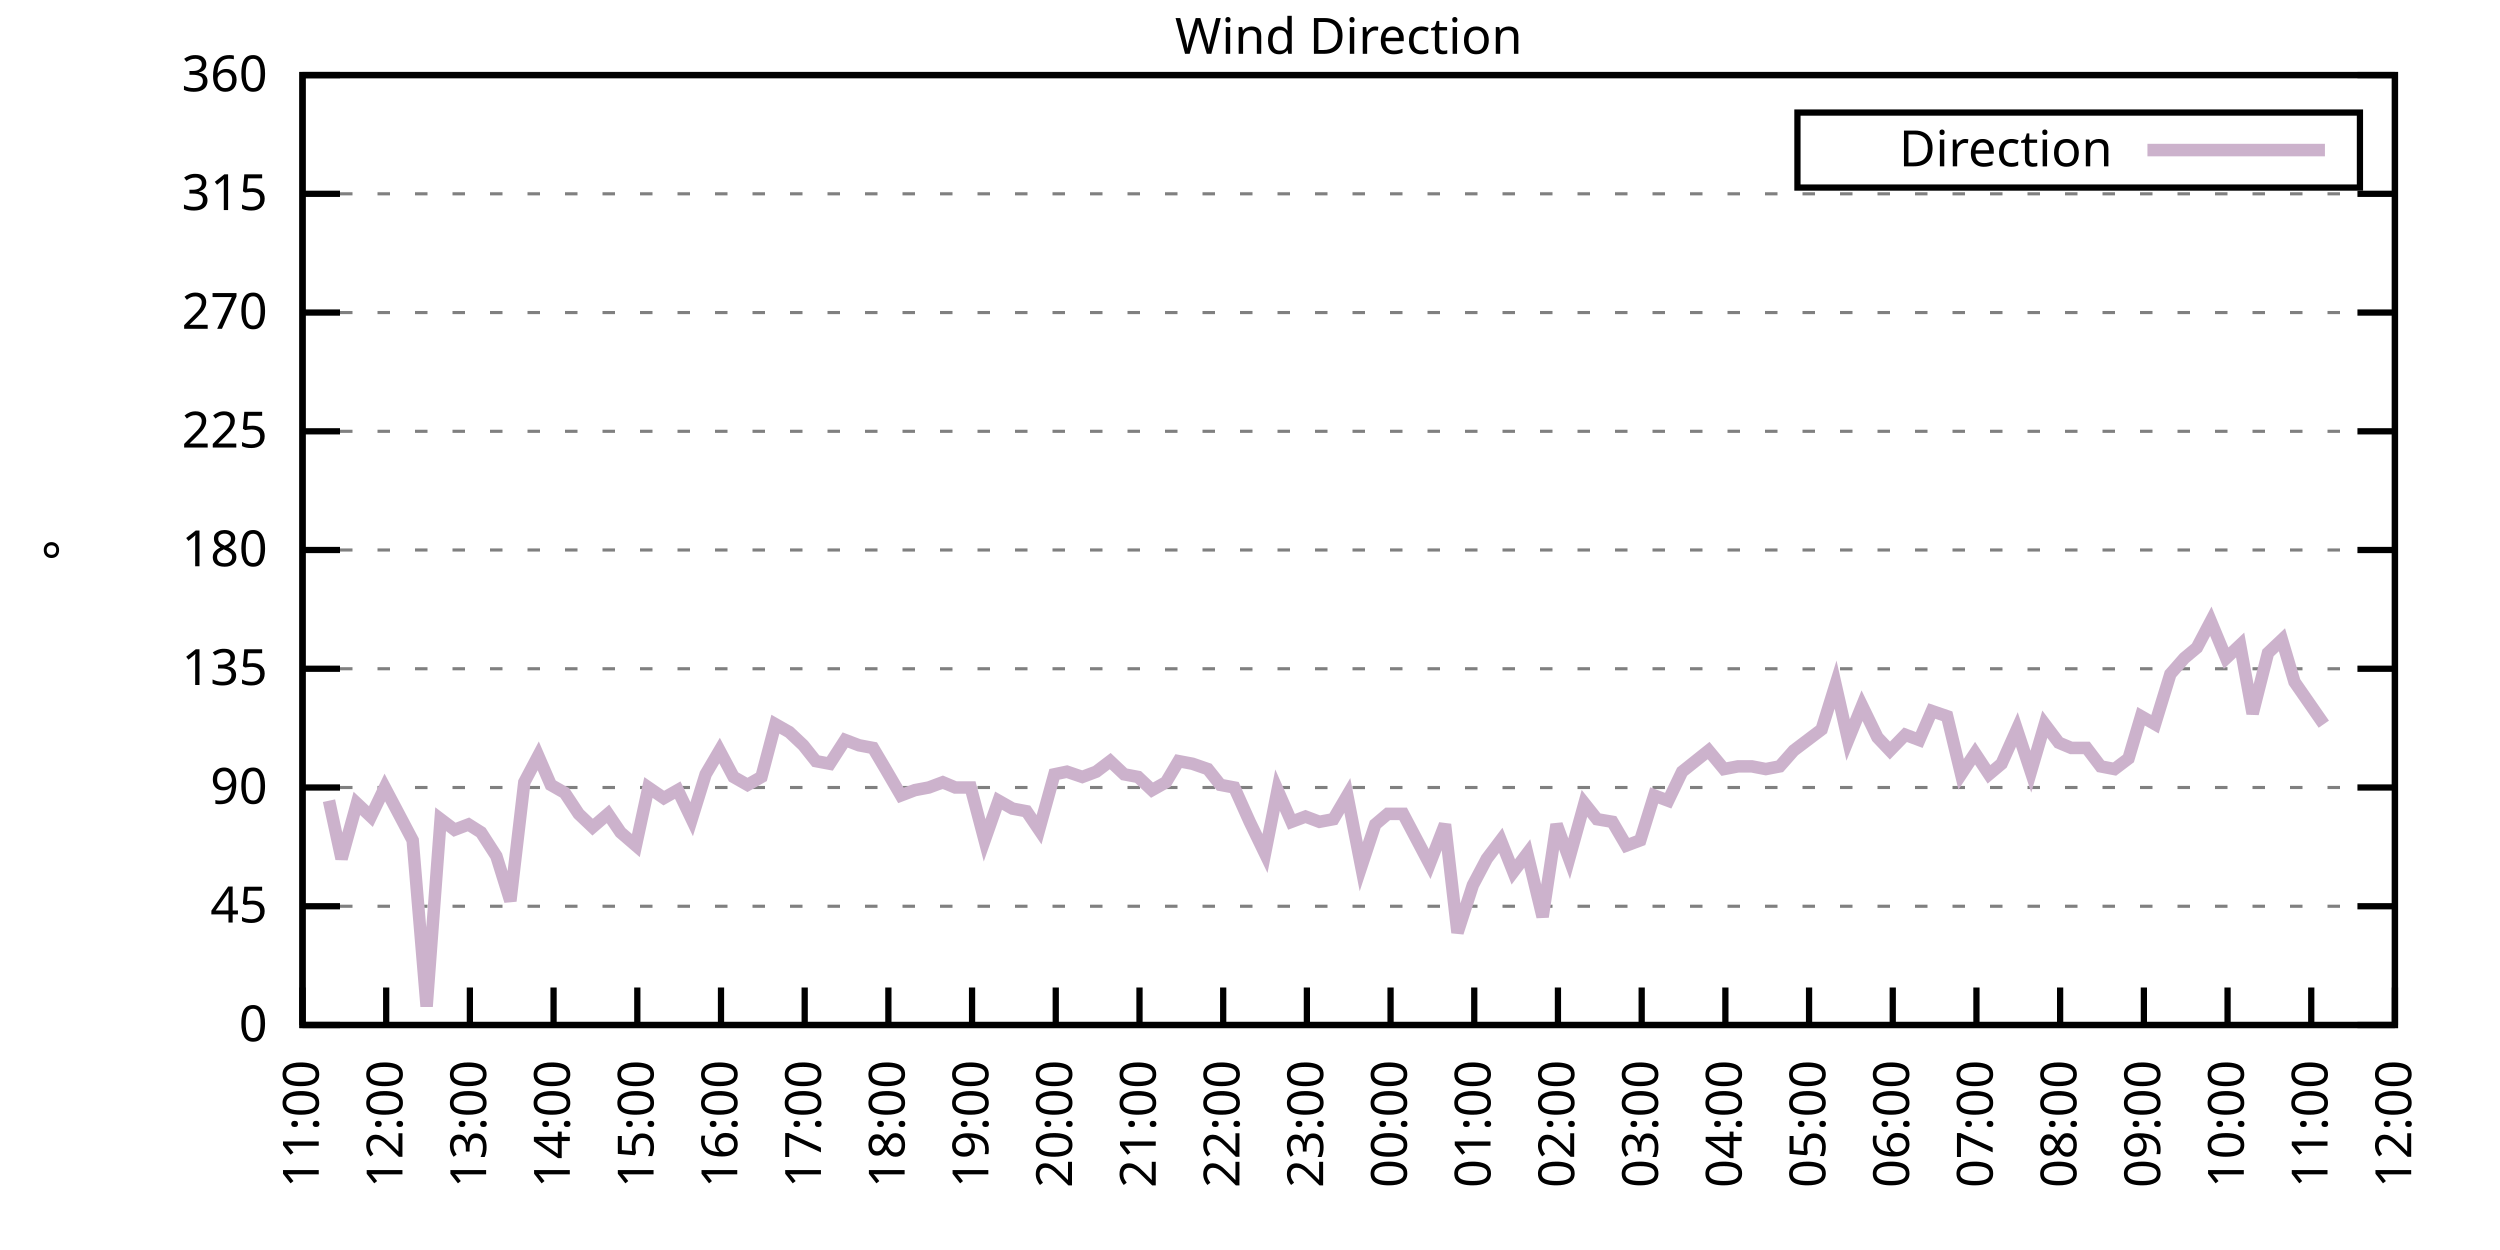
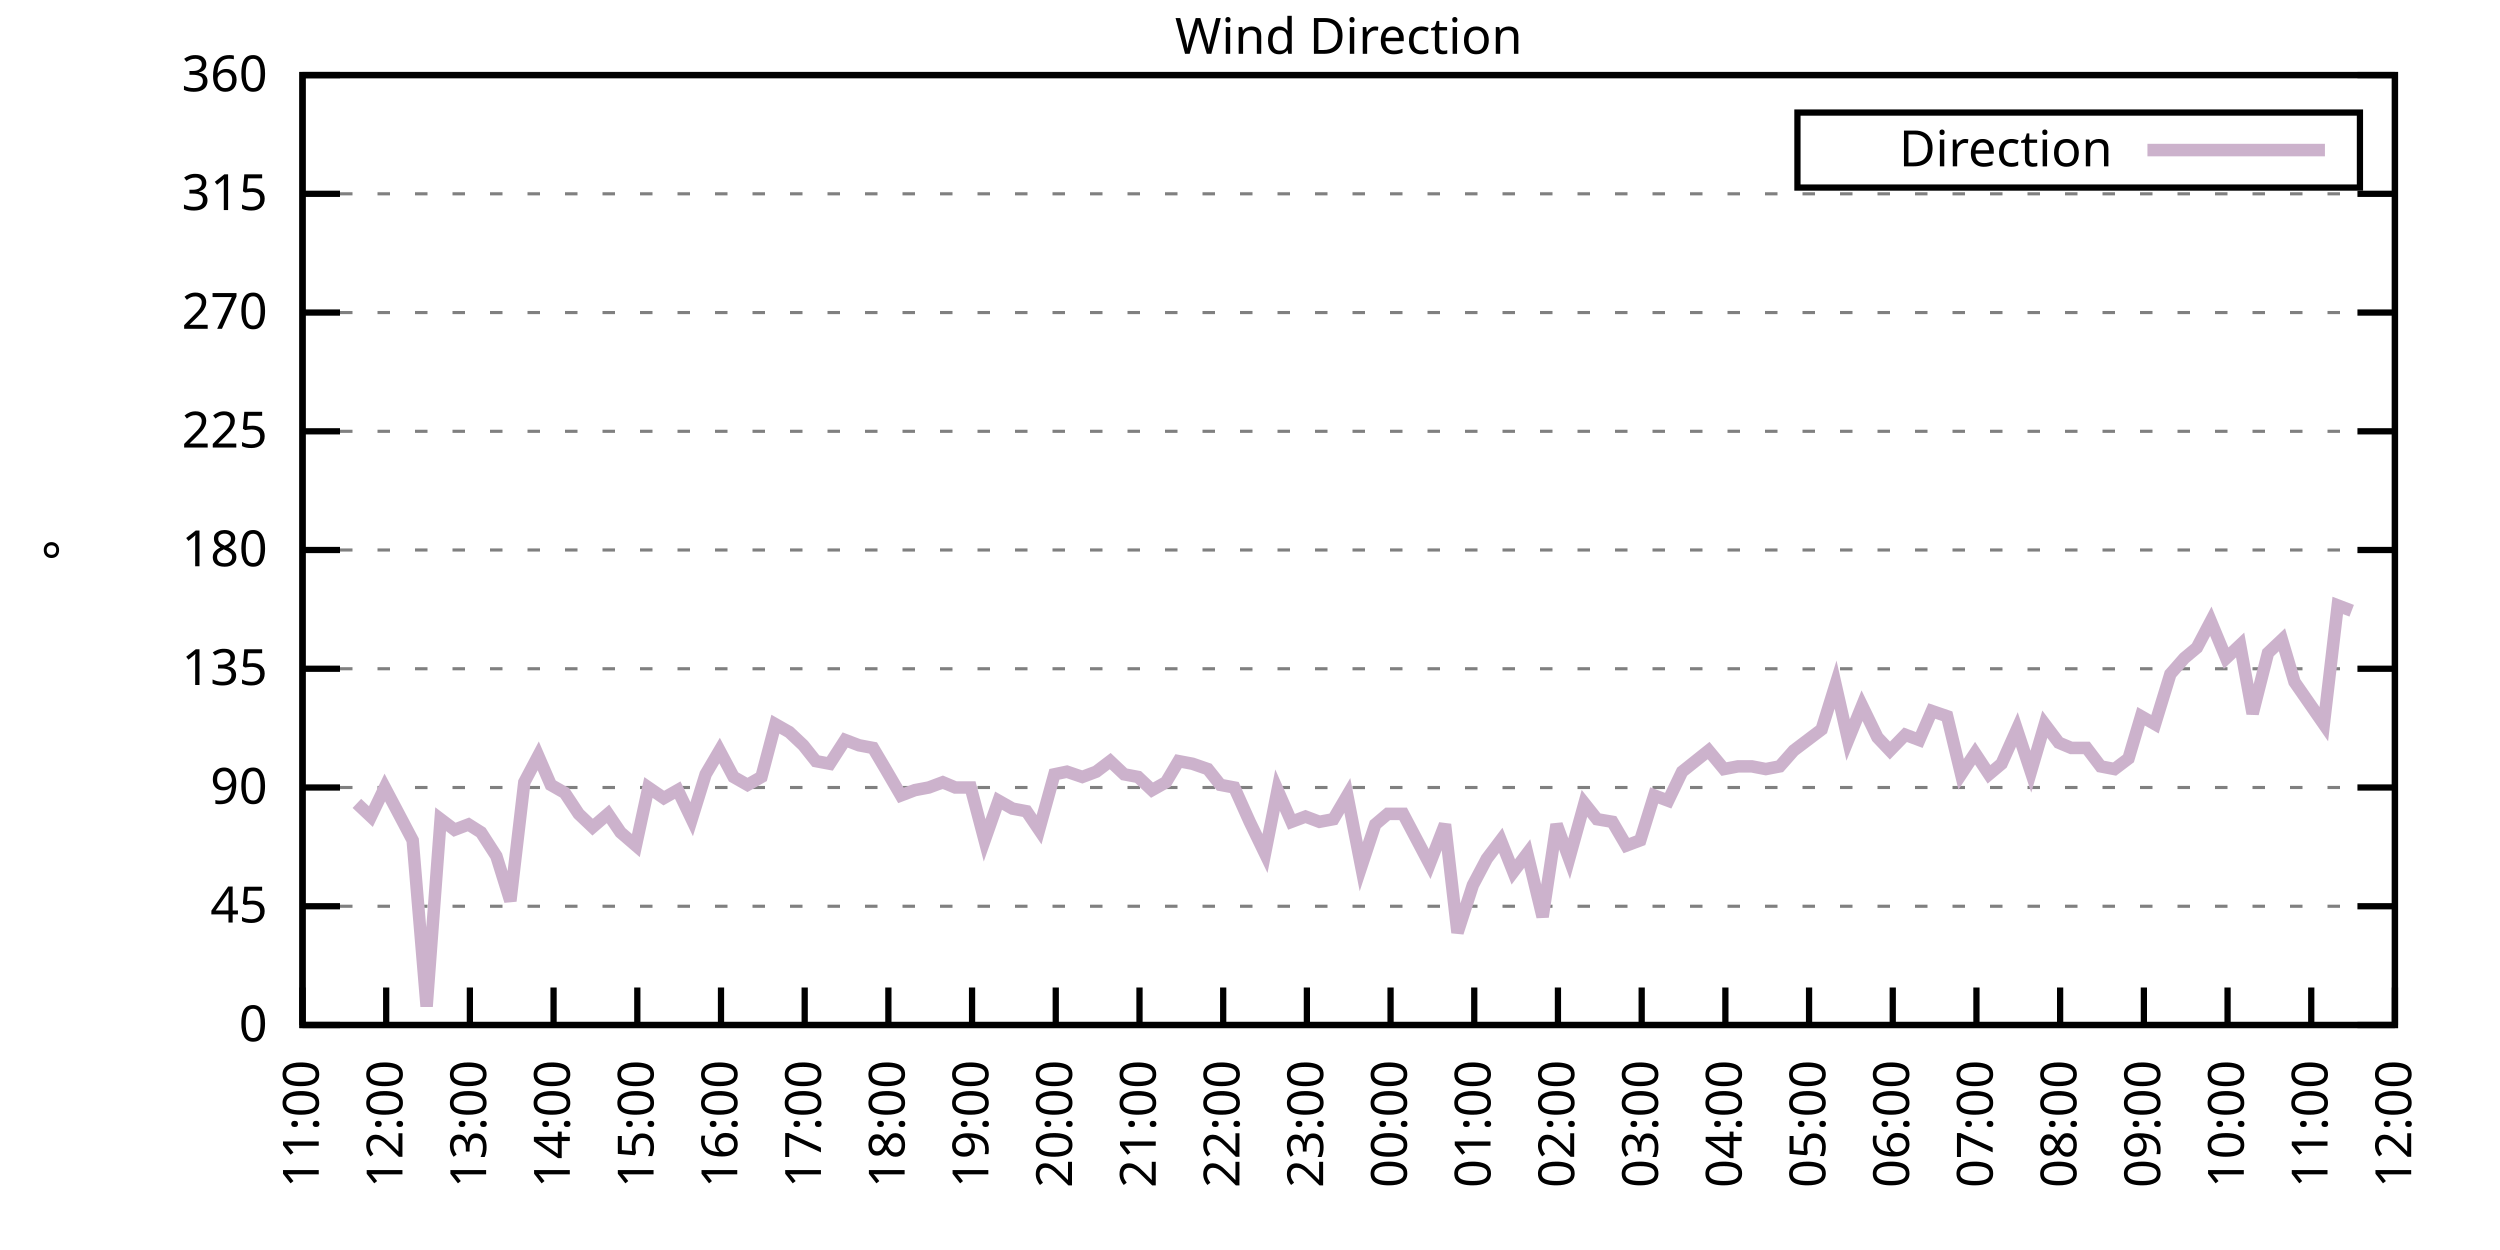
<svg xmlns="http://www.w3.org/2000/svg" xmlns:xlink="http://www.w3.org/1999/xlink" width="400" height="200" viewBox="0 0 400 200">
  <g id="gnuplot_canvas">
    <rect x="0" y="0" width="400" height="200" fill="none" />
    <defs>
      <circle id="gpDot" r="0.5" stroke-width="0.5" stroke="currentColor" />
      <path id="gpPt0" stroke-width="0.333" stroke="currentColor" d="M-1,0 h2 M0,-1 v2" />
      <path id="gpPt1" stroke-width="0.333" stroke="currentColor" d="M-1,-1 L1,1 M1,-1 L-1,1" />
      <path id="gpPt2" stroke-width="0.333" stroke="currentColor" d="M-1,0 L1,0 M0,-1 L0,1 M-1,-1 L1,1 M-1,1 L1,-1" />
      <rect id="gpPt3" stroke-width="0.333" stroke="currentColor" x="-1" y="-1" width="2" height="2" />
      <rect id="gpPt4" stroke-width="0.333" stroke="currentColor" fill="currentColor" x="-1" y="-1" width="2" height="2" />
      <circle id="gpPt5" stroke-width="0.333" stroke="currentColor" cx="0" cy="0" r="1" />
      <use xlink:href="#gpPt5" id="gpPt6" fill="currentColor" stroke="none" />
      <path id="gpPt7" stroke-width="0.333" stroke="currentColor" d="M0,-1.33 L-1.33,0.67 L1.33,0.67 z" />
      <use xlink:href="#gpPt7" id="gpPt8" fill="currentColor" stroke="none" />
      <use xlink:href="#gpPt7" id="gpPt9" stroke="currentColor" transform="rotate(180)" />
      <use xlink:href="#gpPt9" id="gpPt10" fill="currentColor" stroke="none" />
      <use xlink:href="#gpPt3" id="gpPt11" stroke="currentColor" transform="rotate(45)" />
      <use xlink:href="#gpPt11" id="gpPt12" fill="currentColor" stroke="none" />
      <path id="gpPt13" stroke-width="0.333" stroke="currentColor" d="M0,1.330 L1.265,0.411 L0.782,-1.067 L-0.782,-1.076 L-1.265,0.411 z" />
      <use xlink:href="#gpPt13" id="gpPt14" fill="currentColor" stroke="none" />
      <filter id="textbox" filterUnits="objectBoundingBox" x="0" y="0" height="1" width="1">
        <feFlood flood-color="white" flood-opacity="1" result="bgnd" />
        <feComposite in="SourceGraphic" in2="bgnd" operator="atop" />
      </filter>
      <filter id="greybox" filterUnits="objectBoundingBox" x="0" y="0" height="1" width="1">
        <feFlood flood-color="lightgrey" flood-opacity="1" result="grey" />
        <feComposite in="SourceGraphic" in2="grey" operator="atop" />
      </filter>
    </defs>
    <g fill="none" color="white" stroke="currentColor" stroke-width="1.00" stroke-linecap="butt" stroke-linejoin="miter">
</g>
    <g fill="none" color="black" stroke="currentColor" stroke-width="1.00" stroke-linecap="butt" stroke-linejoin="miter">
      <g stroke="none" shape-rendering="crispEdges">
        <polygon fill="rgb(255, 255, 255)" points="48.40,164.00 383.18,164.00 383.18,12.02 48.40,12.02 " />
      </g>
    </g>
    <g fill="none" color="black" stroke="currentColor" stroke-width="1.00" stroke-linecap="butt" stroke-linejoin="miter">
</g>
    <g fill="none" color="black" stroke="black" stroke-width="0.50" stroke-linecap="butt" stroke-linejoin="miter">
</g>
    <g fill="none" color="gray" stroke="currentColor" stroke-width="0.50" stroke-linecap="butt" stroke-linejoin="miter">
      <path stroke="gray" stroke-dasharray="2,4" class="gridline" d="M48.40,164.00 L383.19,164.00  " />
    </g>
    <g fill="none" color="gray" stroke="gray" stroke-width="1.00" stroke-linecap="butt" stroke-linejoin="miter">
</g>
    <g fill="none" color="black" stroke="currentColor" stroke-width="1.00" stroke-linecap="butt" stroke-linejoin="miter">
      <path stroke="black" d="M48.40,164.00 L54.40,164.00 M383.19,164.00 L377.19,164.00  " />
      <g transform="translate(42.80,166.60)" stroke="none" fill="black" font-family="Sans" font-size="8.00" text-anchor="end">
        <text>
          <tspan font-family="Sans"> 0</tspan>
        </text>
      </g>
    </g>
    <g fill="none" color="black" stroke="currentColor" stroke-width="1.00" stroke-linecap="butt" stroke-linejoin="miter">
</g>
    <g fill="none" color="black" stroke="black" stroke-width="0.50" stroke-linecap="butt" stroke-linejoin="miter">
</g>
    <g fill="none" color="gray" stroke="currentColor" stroke-width="0.50" stroke-linecap="butt" stroke-linejoin="miter">
      <path stroke="gray" stroke-dasharray="2,4" class="gridline" d="M48.40,145.00 L383.19,145.00  " />
    </g>
    <g fill="none" color="gray" stroke="gray" stroke-width="1.00" stroke-linecap="butt" stroke-linejoin="miter">
</g>
    <g fill="none" color="black" stroke="currentColor" stroke-width="1.00" stroke-linecap="butt" stroke-linejoin="miter">
      <path stroke="black" d="M48.40,145.00 L54.40,145.00 M383.19,145.00 L377.19,145.00  " />
      <g transform="translate(42.80,147.60)" stroke="none" fill="black" font-family="Sans" font-size="8.00" text-anchor="end">
        <text>
          <tspan font-family="Sans"> 45</tspan>
        </text>
      </g>
    </g>
    <g fill="none" color="black" stroke="currentColor" stroke-width="1.00" stroke-linecap="butt" stroke-linejoin="miter">
</g>
    <g fill="none" color="black" stroke="black" stroke-width="0.50" stroke-linecap="butt" stroke-linejoin="miter">
</g>
    <g fill="none" color="gray" stroke="currentColor" stroke-width="0.50" stroke-linecap="butt" stroke-linejoin="miter">
      <path stroke="gray" stroke-dasharray="2,4" class="gridline" d="M48.40,126.00 L383.19,126.00  " />
    </g>
    <g fill="none" color="gray" stroke="gray" stroke-width="1.00" stroke-linecap="butt" stroke-linejoin="miter">
</g>
    <g fill="none" color="black" stroke="currentColor" stroke-width="1.00" stroke-linecap="butt" stroke-linejoin="miter">
      <path stroke="black" d="M48.40,126.00 L54.40,126.00 M383.19,126.00 L377.19,126.00  " />
      <g transform="translate(42.80,128.60)" stroke="none" fill="black" font-family="Sans" font-size="8.00" text-anchor="end">
        <text>
          <tspan font-family="Sans"> 90</tspan>
        </text>
      </g>
    </g>
    <g fill="none" color="black" stroke="currentColor" stroke-width="1.00" stroke-linecap="butt" stroke-linejoin="miter">
</g>
    <g fill="none" color="black" stroke="black" stroke-width="0.50" stroke-linecap="butt" stroke-linejoin="miter">
</g>
    <g fill="none" color="gray" stroke="currentColor" stroke-width="0.50" stroke-linecap="butt" stroke-linejoin="miter">
      <path stroke="gray" stroke-dasharray="2,4" class="gridline" d="M48.40,107.00 L383.19,107.00  " />
    </g>
    <g fill="none" color="gray" stroke="gray" stroke-width="1.00" stroke-linecap="butt" stroke-linejoin="miter">
</g>
    <g fill="none" color="black" stroke="currentColor" stroke-width="1.00" stroke-linecap="butt" stroke-linejoin="miter">
      <path stroke="black" d="M48.40,107.00 L54.40,107.00 M383.19,107.00 L377.19,107.00  " />
      <g transform="translate(42.80,109.60)" stroke="none" fill="black" font-family="Sans" font-size="8.00" text-anchor="end">
        <text>
          <tspan font-family="Sans"> 135</tspan>
        </text>
      </g>
    </g>
    <g fill="none" color="black" stroke="currentColor" stroke-width="1.00" stroke-linecap="butt" stroke-linejoin="miter">
</g>
    <g fill="none" color="black" stroke="black" stroke-width="0.50" stroke-linecap="butt" stroke-linejoin="miter">
</g>
    <g fill="none" color="gray" stroke="currentColor" stroke-width="0.50" stroke-linecap="butt" stroke-linejoin="miter">
      <path stroke="gray" stroke-dasharray="2,4" class="gridline" d="M48.40,88.00 L383.19,88.00  " />
    </g>
    <g fill="none" color="gray" stroke="gray" stroke-width="1.00" stroke-linecap="butt" stroke-linejoin="miter">
</g>
    <g fill="none" color="black" stroke="currentColor" stroke-width="1.00" stroke-linecap="butt" stroke-linejoin="miter">
      <path stroke="black" d="M48.40,88.00 L54.40,88.00 M383.19,88.00 L377.19,88.00  " />
      <g transform="translate(42.80,90.60)" stroke="none" fill="black" font-family="Sans" font-size="8.00" text-anchor="end">
        <text>
          <tspan font-family="Sans"> 180</tspan>
        </text>
      </g>
    </g>
    <g fill="none" color="black" stroke="currentColor" stroke-width="1.00" stroke-linecap="butt" stroke-linejoin="miter">
</g>
    <g fill="none" color="black" stroke="black" stroke-width="0.50" stroke-linecap="butt" stroke-linejoin="miter">
</g>
    <g fill="none" color="gray" stroke="currentColor" stroke-width="0.50" stroke-linecap="butt" stroke-linejoin="miter">
      <path stroke="gray" stroke-dasharray="2,4" class="gridline" d="M48.40,69.01 L383.19,69.01  " />
    </g>
    <g fill="none" color="gray" stroke="gray" stroke-width="1.00" stroke-linecap="butt" stroke-linejoin="miter">
</g>
    <g fill="none" color="black" stroke="currentColor" stroke-width="1.00" stroke-linecap="butt" stroke-linejoin="miter">
      <path stroke="black" d="M48.40,69.01 L54.40,69.01 M383.19,69.01 L377.19,69.01  " />
      <g transform="translate(42.80,71.61)" stroke="none" fill="black" font-family="Sans" font-size="8.00" text-anchor="end">
        <text>
          <tspan font-family="Sans"> 225</tspan>
        </text>
      </g>
    </g>
    <g fill="none" color="black" stroke="currentColor" stroke-width="1.00" stroke-linecap="butt" stroke-linejoin="miter">
</g>
    <g fill="none" color="black" stroke="black" stroke-width="0.50" stroke-linecap="butt" stroke-linejoin="miter">
</g>
    <g fill="none" color="gray" stroke="currentColor" stroke-width="0.50" stroke-linecap="butt" stroke-linejoin="miter">
      <path stroke="gray" stroke-dasharray="2,4" class="gridline" d="M48.40,50.01 L383.19,50.01  " />
    </g>
    <g fill="none" color="gray" stroke="gray" stroke-width="1.00" stroke-linecap="butt" stroke-linejoin="miter">
</g>
    <g fill="none" color="black" stroke="currentColor" stroke-width="1.00" stroke-linecap="butt" stroke-linejoin="miter">
      <path stroke="black" d="M48.40,50.01 L54.40,50.01 M383.19,50.01 L377.19,50.01  " />
      <g transform="translate(42.80,52.61)" stroke="none" fill="black" font-family="Sans" font-size="8.00" text-anchor="end">
        <text>
          <tspan font-family="Sans"> 270</tspan>
        </text>
      </g>
    </g>
    <g fill="none" color="black" stroke="currentColor" stroke-width="1.00" stroke-linecap="butt" stroke-linejoin="miter">
</g>
    <g fill="none" color="black" stroke="black" stroke-width="0.50" stroke-linecap="butt" stroke-linejoin="miter">
</g>
    <g fill="none" color="gray" stroke="currentColor" stroke-width="0.50" stroke-linecap="butt" stroke-linejoin="miter">
      <path stroke="gray" stroke-dasharray="2,4" class="gridline" d="M48.40,31.01 L383.19,31.01  " />
    </g>
    <g fill="none" color="gray" stroke="gray" stroke-width="1.00" stroke-linecap="butt" stroke-linejoin="miter">
</g>
    <g fill="none" color="black" stroke="currentColor" stroke-width="1.00" stroke-linecap="butt" stroke-linejoin="miter">
      <path stroke="black" d="M48.40,31.01 L54.40,31.01 M383.19,31.01 L377.19,31.01  " />
      <g transform="translate(42.80,33.61)" stroke="none" fill="black" font-family="Sans" font-size="8.00" text-anchor="end">
        <text>
          <tspan font-family="Sans"> 315</tspan>
        </text>
      </g>
    </g>
    <g fill="none" color="black" stroke="currentColor" stroke-width="1.00" stroke-linecap="butt" stroke-linejoin="miter">
</g>
    <g fill="none" color="black" stroke="black" stroke-width="0.50" stroke-linecap="butt" stroke-linejoin="miter">
</g>
    <g fill="none" color="gray" stroke="currentColor" stroke-width="0.50" stroke-linecap="butt" stroke-linejoin="miter">
      <path stroke="gray" stroke-dasharray="2,4" class="gridline" d="M48.40,12.01 L383.19,12.01  " />
    </g>
    <g fill="none" color="gray" stroke="gray" stroke-width="1.00" stroke-linecap="butt" stroke-linejoin="miter">
</g>
    <g fill="none" color="black" stroke="currentColor" stroke-width="1.00" stroke-linecap="butt" stroke-linejoin="miter">
      <path stroke="black" d="M48.40,12.01 L54.40,12.01 M383.19,12.01 L377.19,12.01  " />
      <g transform="translate(42.80,14.61)" stroke="none" fill="black" font-family="Sans" font-size="8.00" text-anchor="end">
        <text>
          <tspan font-family="Sans"> 360</tspan>
        </text>
      </g>
    </g>
    <g fill="none" color="black" stroke="currentColor" stroke-width="1.00" stroke-linecap="butt" stroke-linejoin="miter">
      <path stroke="black" d="M48.40,164.00 L48.40,158.00  " />
      <g transform="translate(51.00,169.60) rotate(270.00)" stroke="none" fill="black" font-family="Sans" font-size="8.00" text-anchor="end">
        <text>
          <tspan font-family="Sans">11:00</tspan>
        </text>
      </g>
    </g>
    <g fill="none" color="black" stroke="currentColor" stroke-width="1.00" stroke-linecap="butt" stroke-linejoin="miter">
      <path stroke="black" d="M61.79,164.00 L61.79,158.00  " />
      <g transform="translate(64.39,169.60) rotate(270.00)" stroke="none" fill="black" font-family="Sans" font-size="8.00" text-anchor="end">
        <text>
          <tspan font-family="Sans">12:00</tspan>
        </text>
      </g>
    </g>
    <g fill="none" color="black" stroke="currentColor" stroke-width="1.00" stroke-linecap="butt" stroke-linejoin="miter">
      <path stroke="black" d="M75.18,164.00 L75.18,158.00  " />
      <g transform="translate(77.78,169.60) rotate(270.00)" stroke="none" fill="black" font-family="Sans" font-size="8.00" text-anchor="end">
        <text>
          <tspan font-family="Sans">13:00</tspan>
        </text>
      </g>
    </g>
    <g fill="none" color="black" stroke="currentColor" stroke-width="1.00" stroke-linecap="butt" stroke-linejoin="miter">
      <path stroke="black" d="M88.57,164.00 L88.57,158.00  " />
      <g transform="translate(91.17,169.60) rotate(270.00)" stroke="none" fill="black" font-family="Sans" font-size="8.00" text-anchor="end">
        <text>
          <tspan font-family="Sans">14:00</tspan>
        </text>
      </g>
    </g>
    <g fill="none" color="black" stroke="currentColor" stroke-width="1.00" stroke-linecap="butt" stroke-linejoin="miter">
      <path stroke="black" d="M101.97,164.00 L101.97,158.00  " />
      <g transform="translate(104.57,169.60) rotate(270.00)" stroke="none" fill="black" font-family="Sans" font-size="8.00" text-anchor="end">
        <text>
          <tspan font-family="Sans">15:00</tspan>
        </text>
      </g>
    </g>
    <g fill="none" color="black" stroke="currentColor" stroke-width="1.00" stroke-linecap="butt" stroke-linejoin="miter">
      <path stroke="black" d="M115.36,164.00 L115.36,158.00  " />
      <g transform="translate(117.96,169.60) rotate(270.00)" stroke="none" fill="black" font-family="Sans" font-size="8.00" text-anchor="end">
        <text>
          <tspan font-family="Sans">16:00</tspan>
        </text>
      </g>
    </g>
    <g fill="none" color="black" stroke="currentColor" stroke-width="1.00" stroke-linecap="butt" stroke-linejoin="miter">
      <path stroke="black" d="M128.75,164.00 L128.75,158.00  " />
      <g transform="translate(131.35,169.60) rotate(270.00)" stroke="none" fill="black" font-family="Sans" font-size="8.00" text-anchor="end">
        <text>
          <tspan font-family="Sans">17:00</tspan>
        </text>
      </g>
    </g>
    <g fill="none" color="black" stroke="currentColor" stroke-width="1.00" stroke-linecap="butt" stroke-linejoin="miter">
      <path stroke="black" d="M142.14,164.00 L142.14,158.00  " />
      <g transform="translate(144.74,169.60) rotate(270.00)" stroke="none" fill="black" font-family="Sans" font-size="8.00" text-anchor="end">
        <text>
          <tspan font-family="Sans">18:00</tspan>
        </text>
      </g>
    </g>
    <g fill="none" color="black" stroke="currentColor" stroke-width="1.00" stroke-linecap="butt" stroke-linejoin="miter">
      <path stroke="black" d="M155.53,164.00 L155.53,158.00  " />
      <g transform="translate(158.13,169.60) rotate(270.00)" stroke="none" fill="black" font-family="Sans" font-size="8.00" text-anchor="end">
        <text>
          <tspan font-family="Sans">19:00</tspan>
        </text>
      </g>
    </g>
    <g fill="none" color="black" stroke="currentColor" stroke-width="1.00" stroke-linecap="butt" stroke-linejoin="miter">
      <path stroke="black" d="M168.92,164.00 L168.92,158.00  " />
      <g transform="translate(171.52,169.60) rotate(270.00)" stroke="none" fill="black" font-family="Sans" font-size="8.00" text-anchor="end">
        <text>
          <tspan font-family="Sans">20:00</tspan>
        </text>
      </g>
    </g>
    <g fill="none" color="black" stroke="currentColor" stroke-width="1.00" stroke-linecap="butt" stroke-linejoin="miter">
      <path stroke="black" d="M182.32,164.00 L182.32,158.00  " />
      <g transform="translate(184.92,169.60) rotate(270.00)" stroke="none" fill="black" font-family="Sans" font-size="8.00" text-anchor="end">
        <text>
          <tspan font-family="Sans">21:00</tspan>
        </text>
      </g>
    </g>
    <g fill="none" color="black" stroke="currentColor" stroke-width="1.00" stroke-linecap="butt" stroke-linejoin="miter">
      <path stroke="black" d="M195.71,164.00 L195.71,158.00  " />
      <g transform="translate(198.31,169.60) rotate(270.00)" stroke="none" fill="black" font-family="Sans" font-size="8.00" text-anchor="end">
        <text>
          <tspan font-family="Sans">22:00</tspan>
        </text>
      </g>
    </g>
    <g fill="none" color="black" stroke="currentColor" stroke-width="1.00" stroke-linecap="butt" stroke-linejoin="miter">
      <path stroke="black" d="M209.10,164.00 L209.10,158.00  " />
      <g transform="translate(211.70,169.60) rotate(270.00)" stroke="none" fill="black" font-family="Sans" font-size="8.00" text-anchor="end">
        <text>
          <tspan font-family="Sans">23:00</tspan>
        </text>
      </g>
    </g>
    <g fill="none" color="black" stroke="currentColor" stroke-width="1.00" stroke-linecap="butt" stroke-linejoin="miter">
      <path stroke="black" d="M222.49,164.00 L222.49,158.00  " />
      <g transform="translate(225.09,169.60) rotate(270.00)" stroke="none" fill="black" font-family="Sans" font-size="8.00" text-anchor="end">
        <text>
          <tspan font-family="Sans">00:00</tspan>
        </text>
      </g>
    </g>
    <g fill="none" color="black" stroke="currentColor" stroke-width="1.00" stroke-linecap="butt" stroke-linejoin="miter">
      <path stroke="black" d="M235.88,164.00 L235.88,158.00  " />
      <g transform="translate(238.48,169.60) rotate(270.00)" stroke="none" fill="black" font-family="Sans" font-size="8.00" text-anchor="end">
        <text>
          <tspan font-family="Sans">01:00</tspan>
        </text>
      </g>
    </g>
    <g fill="none" color="black" stroke="currentColor" stroke-width="1.00" stroke-linecap="butt" stroke-linejoin="miter">
      <path stroke="black" d="M249.27,164.00 L249.27,158.00  " />
      <g transform="translate(251.87,169.60) rotate(270.00)" stroke="none" fill="black" font-family="Sans" font-size="8.00" text-anchor="end">
        <text>
          <tspan font-family="Sans">02:00</tspan>
        </text>
      </g>
    </g>
    <g fill="none" color="black" stroke="currentColor" stroke-width="1.00" stroke-linecap="butt" stroke-linejoin="miter">
      <path stroke="black" d="M262.67,164.00 L262.67,158.00  " />
      <g transform="translate(265.27,169.60) rotate(270.00)" stroke="none" fill="black" font-family="Sans" font-size="8.00" text-anchor="end">
        <text>
          <tspan font-family="Sans">03:00</tspan>
        </text>
      </g>
    </g>
    <g fill="none" color="black" stroke="currentColor" stroke-width="1.00" stroke-linecap="butt" stroke-linejoin="miter">
      <path stroke="black" d="M276.06,164.00 L276.06,158.00  " />
      <g transform="translate(278.66,169.60) rotate(270.00)" stroke="none" fill="black" font-family="Sans" font-size="8.00" text-anchor="end">
        <text>
          <tspan font-family="Sans">04:00</tspan>
        </text>
      </g>
    </g>
    <g fill="none" color="black" stroke="currentColor" stroke-width="1.00" stroke-linecap="butt" stroke-linejoin="miter">
      <path stroke="black" d="M289.45,164.00 L289.45,158.00  " />
      <g transform="translate(292.05,169.60) rotate(270.00)" stroke="none" fill="black" font-family="Sans" font-size="8.00" text-anchor="end">
        <text>
          <tspan font-family="Sans">05:00</tspan>
        </text>
      </g>
    </g>
    <g fill="none" color="black" stroke="currentColor" stroke-width="1.00" stroke-linecap="butt" stroke-linejoin="miter">
      <path stroke="black" d="M302.84,164.00 L302.84,158.00  " />
      <g transform="translate(305.44,169.60) rotate(270.00)" stroke="none" fill="black" font-family="Sans" font-size="8.00" text-anchor="end">
        <text>
          <tspan font-family="Sans">06:00</tspan>
        </text>
      </g>
    </g>
    <g fill="none" color="black" stroke="currentColor" stroke-width="1.00" stroke-linecap="butt" stroke-linejoin="miter">
      <path stroke="black" d="M316.23,164.00 L316.23,158.00  " />
      <g transform="translate(318.83,169.60) rotate(270.00)" stroke="none" fill="black" font-family="Sans" font-size="8.00" text-anchor="end">
        <text>
          <tspan font-family="Sans">07:00</tspan>
        </text>
      </g>
    </g>
    <g fill="none" color="black" stroke="currentColor" stroke-width="1.00" stroke-linecap="butt" stroke-linejoin="miter">
      <path stroke="black" d="M329.62,164.00 L329.62,158.00  " />
      <g transform="translate(332.22,169.60) rotate(270.00)" stroke="none" fill="black" font-family="Sans" font-size="8.00" text-anchor="end">
        <text>
          <tspan font-family="Sans">08:00</tspan>
        </text>
      </g>
    </g>
    <g fill="none" color="black" stroke="currentColor" stroke-width="1.00" stroke-linecap="butt" stroke-linejoin="miter">
      <path stroke="black" d="M343.02,164.00 L343.02,158.00  " />
      <g transform="translate(345.62,169.60) rotate(270.00)" stroke="none" fill="black" font-family="Sans" font-size="8.00" text-anchor="end">
        <text>
          <tspan font-family="Sans">09:00</tspan>
        </text>
      </g>
    </g>
    <g fill="none" color="black" stroke="currentColor" stroke-width="1.00" stroke-linecap="butt" stroke-linejoin="miter">
      <path stroke="black" d="M356.41,164.00 L356.41,158.00  " />
      <g transform="translate(359.01,169.60) rotate(270.00)" stroke="none" fill="black" font-family="Sans" font-size="8.00" text-anchor="end">
        <text>
          <tspan font-family="Sans">10:00</tspan>
        </text>
      </g>
    </g>
    <g fill="none" color="black" stroke="currentColor" stroke-width="1.00" stroke-linecap="butt" stroke-linejoin="miter">
      <path stroke="black" d="M369.80,164.00 L369.80,158.00  " />
      <g transform="translate(372.40,169.60) rotate(270.00)" stroke="none" fill="black" font-family="Sans" font-size="8.00" text-anchor="end">
        <text>
          <tspan font-family="Sans">11:00</tspan>
        </text>
      </g>
    </g>
    <g fill="none" color="black" stroke="currentColor" stroke-width="1.00" stroke-linecap="butt" stroke-linejoin="miter">
      <path stroke="black" d="M383.19,164.00 L383.19,158.00  " />
      <g transform="translate(385.79,169.60) rotate(270.00)" stroke="none" fill="black" font-family="Sans" font-size="8.00" text-anchor="end">
        <text>
          <tspan font-family="Sans">12:00</tspan>
        </text>
      </g>
    </g>
    <g fill="none" color="black" stroke="currentColor" stroke-width="1.00" stroke-linecap="butt" stroke-linejoin="miter">
</g>
    <g fill="none" color="black" stroke="currentColor" stroke-width="1.00" stroke-linecap="butt" stroke-linejoin="miter">
      <path stroke="black" d="M48.40,12.01 L48.40,164.00 L383.19,164.00 L383.19,12.01 L48.40,12.01 Z  " />
    </g>
    <g fill="none" color="black" stroke="currentColor" stroke-width="1.00" stroke-linecap="butt" stroke-linejoin="miter">
</g>
    <g fill="none" color="black" stroke="currentColor" stroke-width="1.00" stroke-linecap="butt" stroke-linejoin="miter">
      <path stroke="black" d="M287.59,30.01 L287.59,18.01 L377.59,18.01 L377.59,30.01 L287.59,30.01 Z  " />
    </g>
    <g id="Wind_direction_plot_1">
      <g fill="none" color="white" stroke="black" stroke-width="2.00" stroke-linecap="butt" stroke-linejoin="miter">
</g>
      <g fill="none" color="black" stroke="currentColor" stroke-width="2.00" stroke-linecap="butt" stroke-linejoin="miter">
        <g transform="translate(337.99,26.61)" stroke="none" fill="black" font-family="Sans" font-size="8.00" text-anchor="end">
          <text>
            <tspan font-family="Sans">Direction</tspan>
          </text>
        </g>
      </g>
      <g fill="none" color="black" stroke="currentColor" stroke-width="2.00" stroke-linecap="butt" stroke-linejoin="miter">
-         <path stroke="rgb(204, 178, 204)" d="M343.59,24.01 L371.99,24.01 M52.64,128.11 L54.65,137.40 L57.10,128.54 L59.34,130.65 L61.57,126.00 L63.80,130.22   L66.03,134.45 L68.26,161.04 L70.50,131.07 L72.73,132.76 L74.96,131.91 L76.97,133.18 L79.42,136.98 L81.66,144.16   L83.89,125.16 L86.12,120.94 L88.13,125.58 L90.36,126.85 L92.59,130.22 L94.82,132.34 L97.28,130.22 L99.29,133.18   L101.74,135.29 L103.75,126.00 L106.21,127.69 L108.44,126.42 L110.67,131.07 L112.90,123.89 L115.13,120.09 L117.37,124.31   L119.60,125.58 L121.83,124.31 L124.06,115.87 L126.29,117.14 L128.53,119.25 L130.54,121.78 L132.77,122.20 L135.22,118.40   L137.45,119.25 L139.69,119.67 L141.69,123.05 L144.15,127.27 L146.38,126.42 L148.61,126.00 L150.85,125.16 L152.85,126.00   L155.31,126.00 L157.54,134.45 L159.77,128.11 L162.01,129.38 L164.24,129.80 L166.25,132.76 L168.70,123.89 L170.71,123.47   L173.17,124.31 L175.40,123.47 L177.63,121.78 L179.86,123.89 L182.09,124.31 L184.32,126.42 L186.56,125.16 L188.57,121.78   L190.80,122.20 L193.25,123.05 L195.26,125.58 L197.49,126.00 L199.95,131.49 L202.40,136.56 L204.41,126.42 L206.64,131.49   L208.88,130.65 L211.11,131.49 L213.34,131.07 L215.57,127.27 L217.80,138.67 L220.04,131.91 L222.04,130.22 L224.50,130.22   L228.74,138.25 L231.20,131.91 L233.20,149.22 L235.66,141.62 L237.89,137.40 L240.12,134.45 L242.13,139.51 L244.36,136.56   L246.82,146.69 L249.05,131.91 L251.06,137.40 L253.51,128.54 L255.52,131.07 L257.98,131.49 L260.21,135.29 L262.44,134.45   L264.67,127.27 L266.91,128.11 L269.14,123.47 L273.38,120.09 L275.83,123.05 L278.07,122.62 L280.30,122.62 L282.53,123.05   L284.76,122.62 L286.99,120.09 L291.46,116.71 L293.69,109.54 L295.70,118.40 L297.93,112.91 L300.39,117.98 L302.39,120.09   L304.85,117.56 L307.08,118.40 L309.09,113.76 L311.54,114.60 L313.78,123.89 L316.01,120.51 L318.24,123.89 L320.25,122.20   L322.70,116.71 L324.94,123.47 L327.17,115.87 L329.40,118.83 L331.41,119.67 L333.86,119.67 L336.10,122.62 L338.33,123.05   L340.56,121.36 L342.57,114.60 L344.80,115.87 L347.26,107.85 L349.49,105.31 L351.50,103.63 L353.73,99.40 L356.18,105.31   L358.42,103.20 L360.42,114.18 L362.88,104.47 L365.11,102.36 L367.12,109.11 L371.81,115.87  " />
+         <path stroke="rgb(204, 178, 204)" d="M343.59,24.01 L371.99,24.01 M57.10,128.54 L59.34,130.65 L61.57,126.00 L63.80,130.22 L66.03,134.45 L68.26,161.04   L70.50,131.07 L72.73,132.76 L74.96,131.91 L76.97,133.18 L79.42,136.98 L81.66,144.16 L83.89,125.16 L86.12,120.94   L88.13,125.58 L90.36,126.85 L92.59,130.22 L94.82,132.34 L97.28,130.22 L99.29,133.18 L101.74,135.29 L103.75,126.00   L106.21,127.69 L108.44,126.42 L110.67,131.07 L112.90,123.89 L115.13,120.09 L117.37,124.31 L119.60,125.58 L121.83,124.31   L124.06,115.87 L126.29,117.14 L128.53,119.25 L130.54,121.78 L132.77,122.20 L135.22,118.40 L137.45,119.25 L139.69,119.67   L141.69,123.05 L144.15,127.27 L146.38,126.42 L148.61,126.00 L150.85,125.16 L152.85,126.00 L155.31,126.00 L157.54,134.45   L159.77,128.11 L162.01,129.38 L164.24,129.80 L166.25,132.76 L168.70,123.89 L170.71,123.47 L173.17,124.31 L175.40,123.47   L177.63,121.78 L179.86,123.89 L182.09,124.31 L184.32,126.42 L186.56,125.16 L188.57,121.78 L190.80,122.20 L193.25,123.05   L195.26,125.58 L197.49,126.00 L199.95,131.49 L202.40,136.56 L204.41,126.42 L206.64,131.49 L208.88,130.65 L211.11,131.49   L213.34,131.07 L215.57,127.27 L217.80,138.67 L220.04,131.91 L222.04,130.22 L224.50,130.22 L228.74,138.25 L231.20,131.91   L233.20,149.22 L235.66,141.62 L237.89,137.40 L240.12,134.45 L242.13,139.51 L244.36,136.56 L246.82,146.69 L249.05,131.91   L251.06,137.40 L253.51,128.54 L255.52,131.07 L257.98,131.49 L260.21,135.29 L262.44,134.45 L264.67,127.27 L266.91,128.11   L269.14,123.47 L273.38,120.09 L275.83,123.05 L278.07,122.62 L280.30,122.62 L282.53,123.05 L284.76,122.62 L286.99,120.09   L291.46,116.71 L293.69,109.54 L295.70,118.40 L297.93,112.91 L300.39,117.98 L302.39,120.09 L304.85,117.56 L307.08,118.40   L309.09,113.76 L311.54,114.60 L313.78,123.89 L316.01,120.51 L318.24,123.89 L320.25,122.20 L322.70,116.71 L324.94,123.47   L327.17,115.87 L329.40,118.83 L331.41,119.67 L333.86,119.67 L336.10,122.62 L338.33,123.05 L340.56,121.36 L342.57,114.60   L344.80,115.87 L347.26,107.85 L349.49,105.31 L351.50,103.63 L353.73,99.40 L356.18,105.31 L358.42,103.20 L360.42,114.18   L362.88,104.47 L365.11,102.36 L367.12,109.11 L371.81,115.87 L374.04,96.87 L376.27,97.72  " />
      </g>
    </g>
    <g fill="none" color="black" stroke="currentColor" stroke-width="2.00" stroke-linecap="butt" stroke-linejoin="miter">
</g>
    <g fill="none" color="black" stroke="black" stroke-width="1.00" stroke-linecap="butt" stroke-linejoin="miter">
</g>
    <g fill="none" color="black" stroke="currentColor" stroke-width="1.00" stroke-linecap="butt" stroke-linejoin="miter">
      <path stroke="black" d="M48.40,12.01 L48.40,164.00 L383.19,164.00 L383.19,12.01 L48.40,12.01 Z  " />
      <g transform="translate(12.80,88.01) rotate(270.00)" stroke="none" fill="black" font-family="Sans" font-size="8.00" text-anchor="middle">
        <text>
          <tspan font-family="Sans">°</tspan>
        </text>
      </g>
    </g>
    <g fill="none" color="black" stroke="currentColor" stroke-width="1.00" stroke-linecap="butt" stroke-linejoin="miter">
</g>
    <g fill="none" color="black" stroke="currentColor" stroke-width="1.00" stroke-linecap="butt" stroke-linejoin="miter">
      <g transform="translate(215.79,8.61)" stroke="none" fill="black" font-family="Sans" font-size="8.00" text-anchor="middle">
        <text>
          <tspan font-family="Sans">Wind Direction</tspan>
        </text>
      </g>
    </g>
    <g fill="none" color="black" stroke="currentColor" stroke-width="1.00" stroke-linecap="butt" stroke-linejoin="miter">
</g>
  </g>
</svg>
